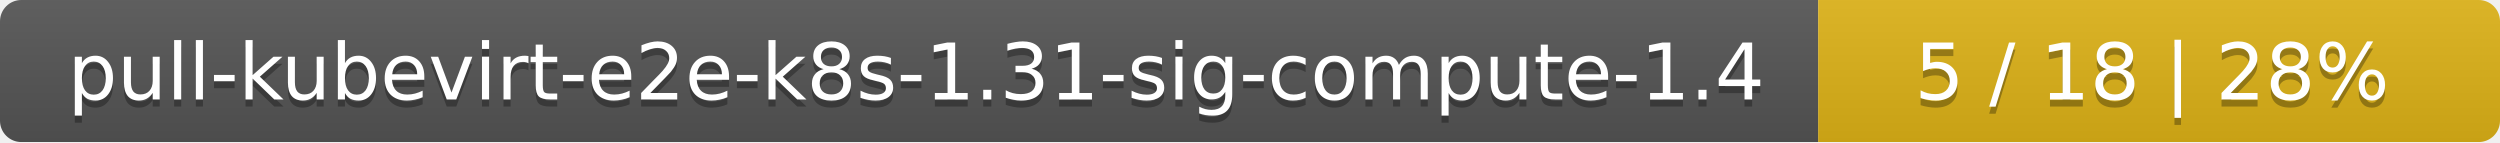
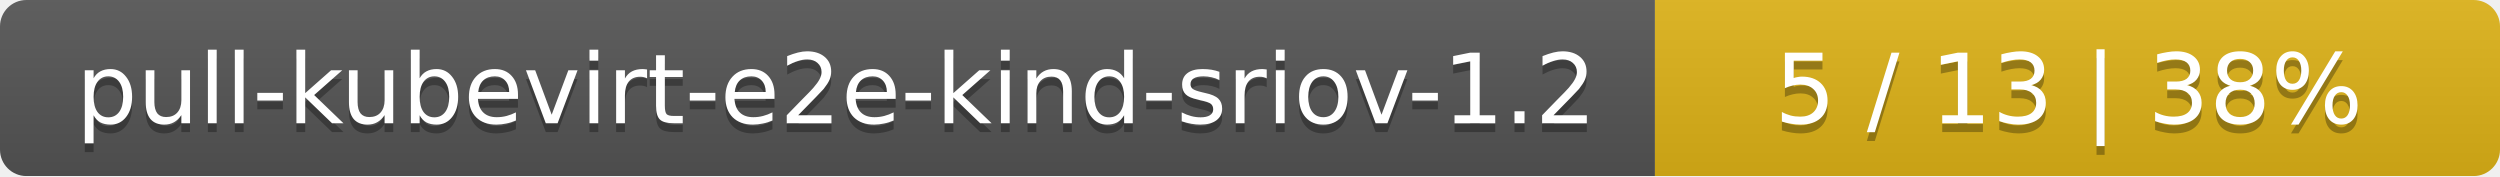
- <svg xmlns="http://www.w3.org/2000/svg" width="352" height="20">
+ <svg xmlns="http://www.w3.org/2000/svg" width="284" height="20">
  <linearGradient id="smooth" x2="0" y2="100%">
    <stop offset="0" stop-color="#bbb" stop-opacity=".1" />
    <stop offset="1" stop-opacity=".1" />
  </linearGradient>
  <mask id="round">
-     <rect width="352" height="20" rx="3" fill="#fff" />
+     <rect width="284" height="20" rx="3" fill="#fff" />
  </mask>
  <g mask="url(#round)">
-     <rect width="256" height="20" fill="#555" />
-     <rect x="256" width="96" height="20" fill="#dfb317" />
-     <rect width="352" height="20" fill="url(#smooth)" />
+     <rect width="188" height="20" fill="#555" />
+     <rect x="188" width="96" height="20" fill="#dfb317" />
+     <rect width="284" height="20" fill="url(#smooth)" />
  </g>
  <g fill="#fff" text-anchor="middle" font-family="DejaVu Sans,Verdana,Geneva,sans-serif" font-size="11">
-     <text x="129" y="15" fill="#010101" fill-opacity=".3">pull-kubevirt-e2e-k8s-1.31-sig-compute-1.4</text>
-     <text x="129" y="14">pull-kubevirt-e2e-k8s-1.31-sig-compute-1.4</text>
-     <text x="303" y="15" fill="#010101" fill-opacity=".3">5 / 18    |    28%</text>
-     <text x="303" y="14">5 / 18    |    28%</text>
+     <text x="95" y="15" fill="#010101" fill-opacity=".3">pull-kubevirt-e2e-kind-sriov-1.2</text>
+     <text x="95" y="14">pull-kubevirt-e2e-kind-sriov-1.2</text>
+     <text x="235" y="15" fill="#010101" fill-opacity=".3">5 / 13    |    38%</text>
+     <text x="235" y="14">5 / 13    |    38%</text>
  </g>
</svg>
